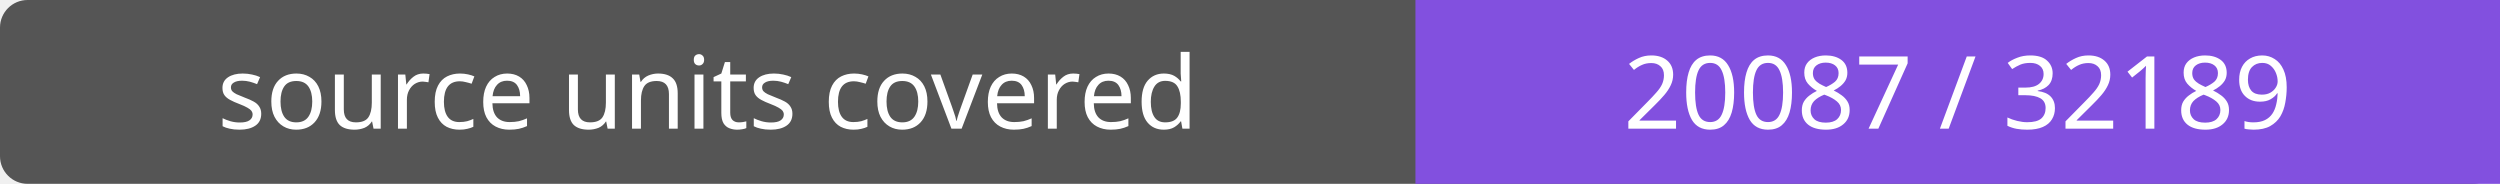
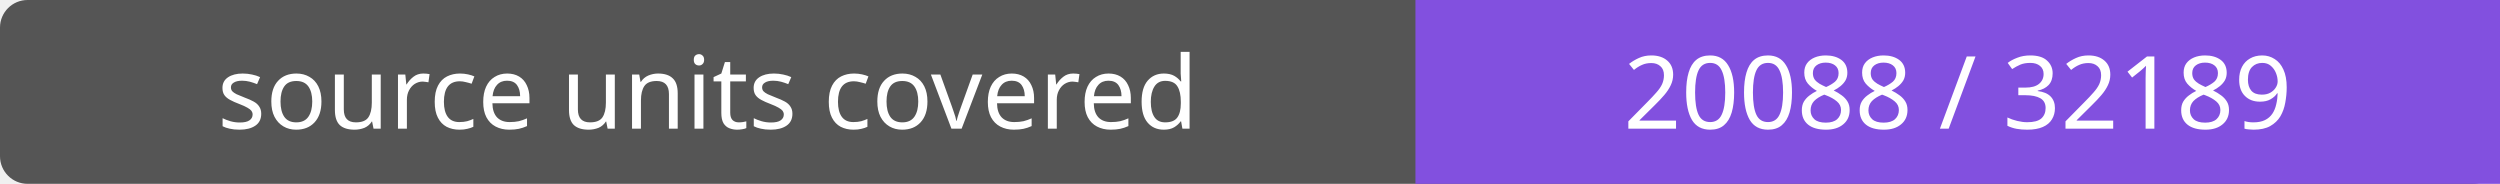
- <svg xmlns="http://www.w3.org/2000/svg" width="272" height="20" role="img" aria-label="source units covered: 20087 / 32189">
+ <svg xmlns="http://www.w3.org/2000/svg" width="272" height="20" role="img" aria-label="source units covered: 20088 / 32189">
  <rect width="272" height="20" rx="3" fill="#555" />
  <path fill="#8250df" d="M154 0h118v20H154z" />
  <g fill="#fff" text-anchor="middle" font-family="Verdana,sans-serif" font-size="11">
    <text x="77.0" y="14">source units covered</text>
-     <text x="213.0" y="14">20087 / 32189</text>
+     <text x="213.0" y="14">20088 / 32189</text>
  </g>
</svg>
